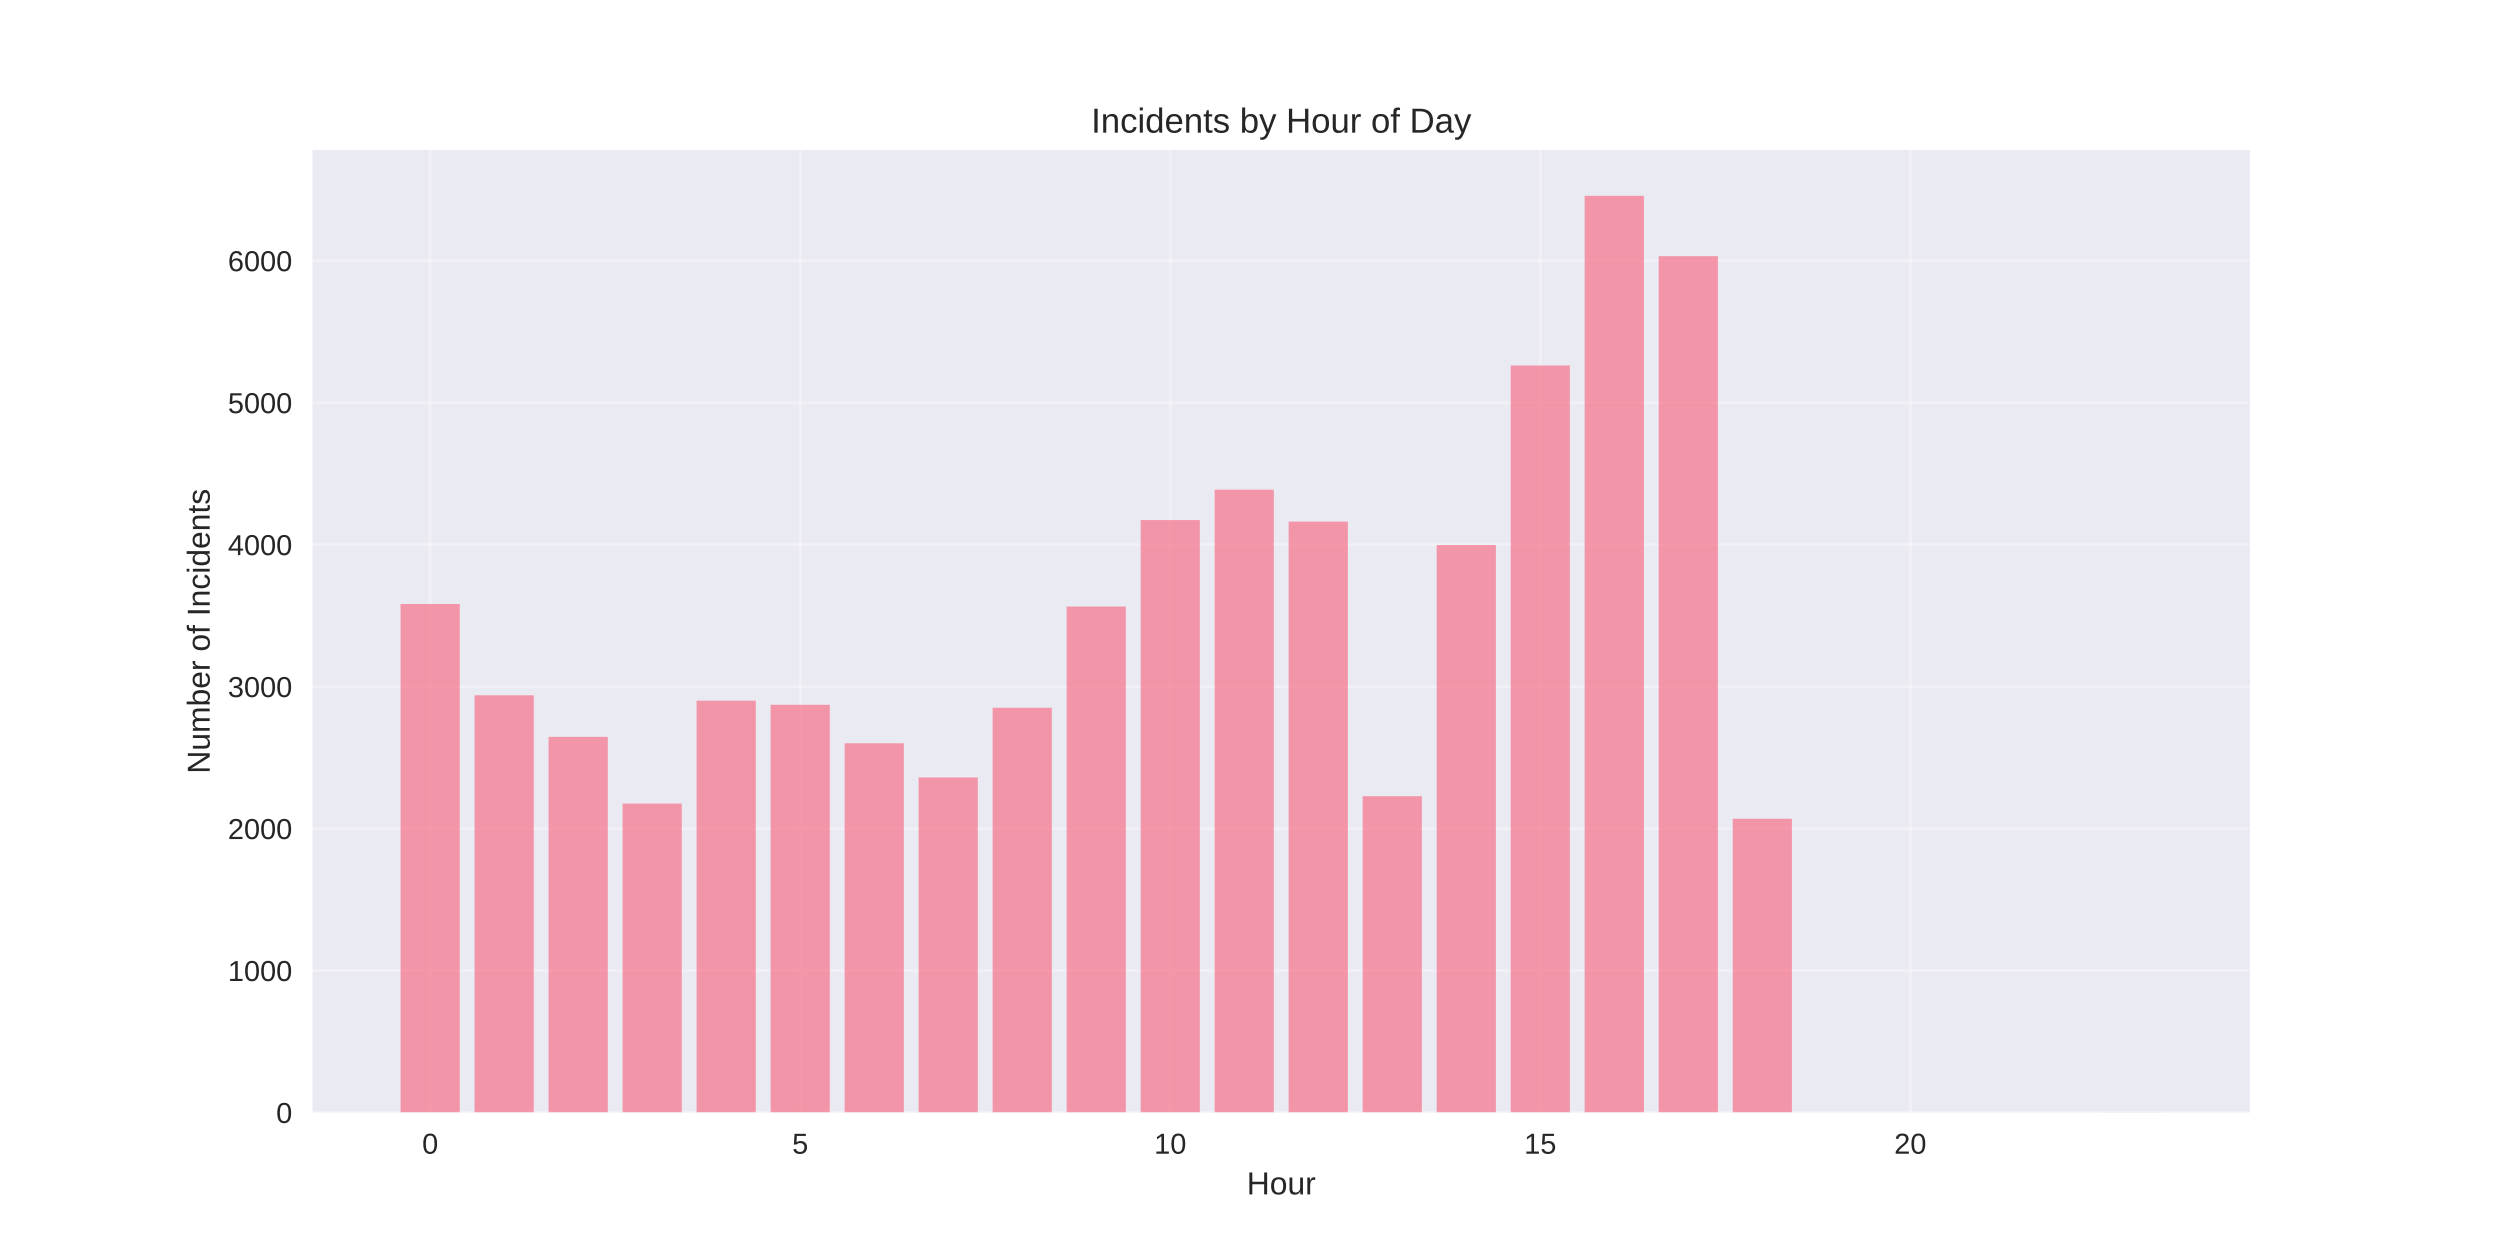
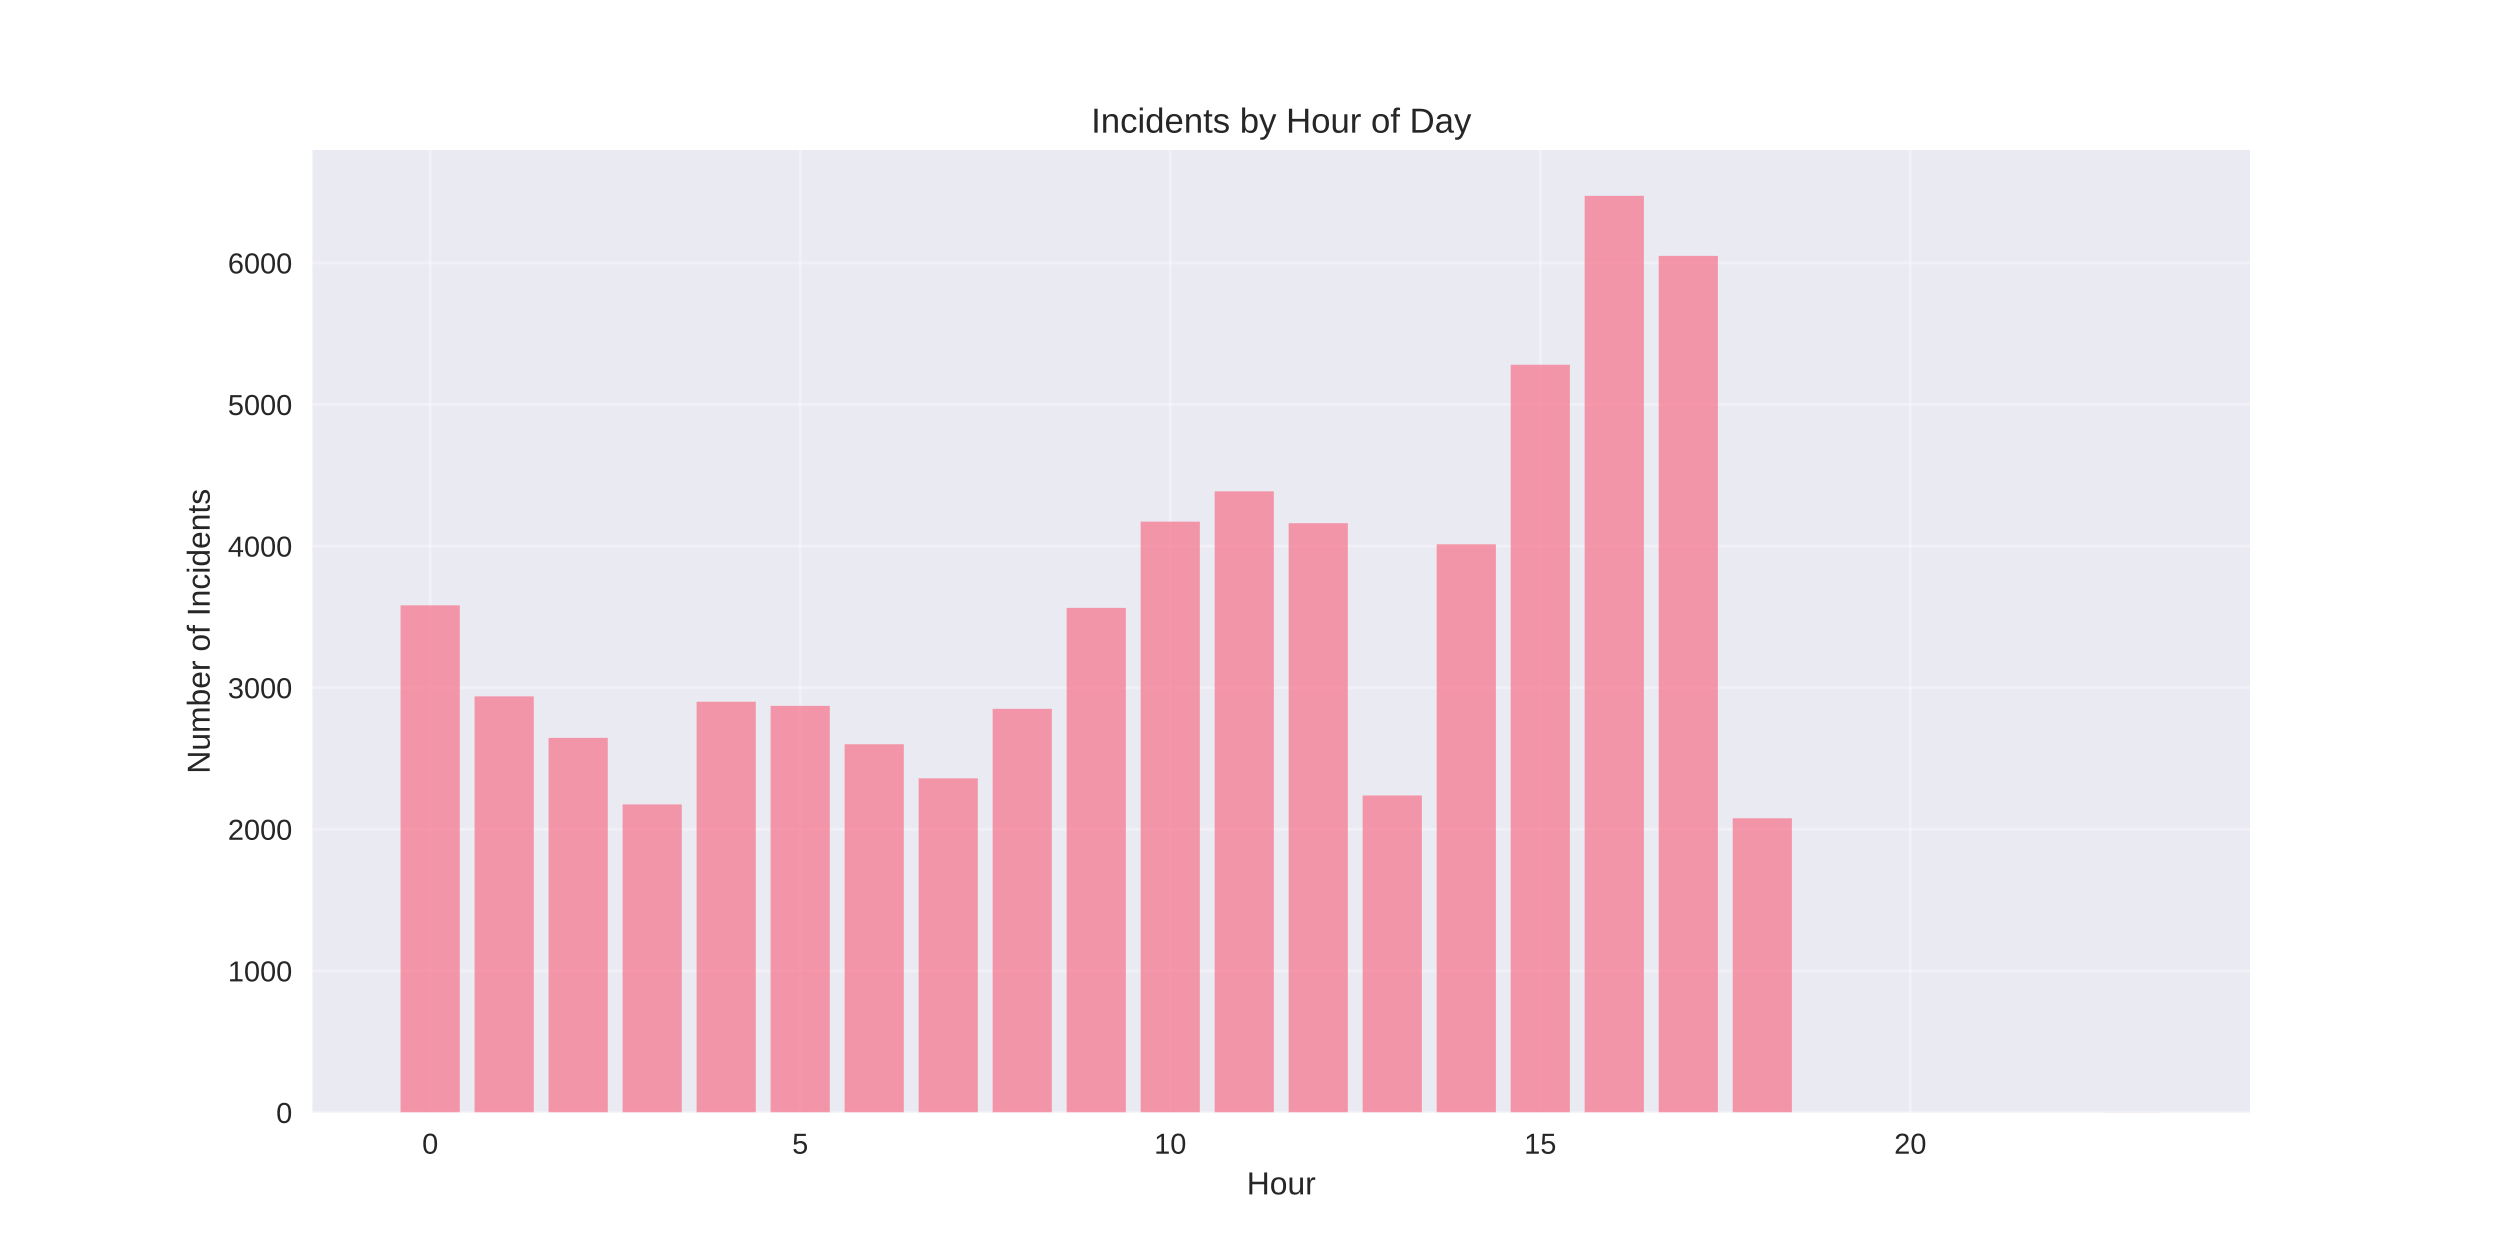
<svg xmlns="http://www.w3.org/2000/svg" width="864pt" height="432pt" viewBox="0 0 864 432" version="1.1">
  <defs>
    <style type="text/css">*{stroke-linejoin: round; stroke-linecap: butt}</style>
  </defs>
  <g id="figure_1">
    <g id="patch_1">
      <path d="M 0 432  L 864 432  L 864 0  L 0 0  z " style="fill: #ffffff" />
    </g>
    <g id="axes_1">
      <g id="patch_2">
        <path d="M 108 384.48  L 777.6 384.48  L 777.6 51.84  L 108 51.84  z " style="fill: #eaeaf2" />
      </g>
      <g id="matplotlib.axis_1">
        <g id="xtick_1">
          <g id="line2d_1">
-             <path d="M 148.667 384.48  L 148.667 51.84  " clip-path="url(#p3abc9a772a)" style="fill: none; stroke: #ffffff; stroke-opacity: 0.3; stroke-linecap: round" />
+             <path d="M 148.667 384.48  L 148.667 51.84  " clip-path="url(#p0d088d9617)" style="fill: none; stroke: #ffffff; stroke-opacity: 0.3; stroke-linecap: round" />
          </g>
          <g id="line2d_2" />
          <g id="text_1">
            <text style="fill: #262626; font: 10px 'Arial', 'Liberation Sans', 'DejaVu Sans', 'Bitstream Vera Sans', sans-serif; text-anchor: middle" x="148.667" y="398.727" transform="rotate(-0 148.6671 398.7269)">0</text>
          </g>
        </g>
        <g id="xtick_2">
          <g id="line2d_3">
-             <path d="M 276.551 384.48  L 276.551 51.84  " clip-path="url(#p3abc9a772a)" style="fill: none; stroke: #ffffff; stroke-opacity: 0.3; stroke-linecap: round" />
+             <path d="M 276.551 384.48  L 276.551 51.84  " clip-path="url(#p0d088d9617)" style="fill: none; stroke: #ffffff; stroke-opacity: 0.3; stroke-linecap: round" />
          </g>
          <g id="line2d_4" />
          <g id="text_2">
            <text style="fill: #262626; font: 10px 'Arial', 'Liberation Sans', 'DejaVu Sans', 'Bitstream Vera Sans', sans-serif; text-anchor: middle" x="276.551" y="398.727" transform="rotate(-0 276.551 398.7269)">5</text>
          </g>
        </g>
        <g id="xtick_3">
          <g id="line2d_5">
-             <path d="M 404.435 384.48  L 404.435 51.84  " clip-path="url(#p3abc9a772a)" style="fill: none; stroke: #ffffff; stroke-opacity: 0.3; stroke-linecap: round" />
+             <path d="M 404.435 384.48  L 404.435 51.84  " clip-path="url(#p0d088d9617)" style="fill: none; stroke: #ffffff; stroke-opacity: 0.3; stroke-linecap: round" />
          </g>
          <g id="line2d_6" />
          <g id="text_3">
            <text style="fill: #262626; font: 10px 'Arial', 'Liberation Sans', 'DejaVu Sans', 'Bitstream Vera Sans', sans-serif; text-anchor: middle" x="404.435" y="398.727" transform="rotate(-0 404.4348 398.7269)">10</text>
          </g>
        </g>
        <g id="xtick_4">
          <g id="line2d_7">
-             <path d="M 532.319 384.48  L 532.319 51.84  " clip-path="url(#p3abc9a772a)" style="fill: none; stroke: #ffffff; stroke-opacity: 0.3; stroke-linecap: round" />
+             <path d="M 532.319 384.48  L 532.319 51.84  " clip-path="url(#p0d088d9617)" style="fill: none; stroke: #ffffff; stroke-opacity: 0.3; stroke-linecap: round" />
          </g>
          <g id="line2d_8" />
          <g id="text_4">
            <text style="fill: #262626; font: 10px 'Arial', 'Liberation Sans', 'DejaVu Sans', 'Bitstream Vera Sans', sans-serif; text-anchor: middle" x="532.319" y="398.727" transform="rotate(-0 532.3187 398.7269)">15</text>
          </g>
        </g>
        <g id="xtick_5">
          <g id="line2d_9">
-             <path d="M 660.203 384.48  L 660.203 51.84  " clip-path="url(#p3abc9a772a)" style="fill: none; stroke: #ffffff; stroke-opacity: 0.3; stroke-linecap: round" />
+             <path d="M 660.203 384.48  L 660.203 51.84  " clip-path="url(#p0d088d9617)" style="fill: none; stroke: #ffffff; stroke-opacity: 0.3; stroke-linecap: round" />
          </g>
          <g id="line2d_10" />
          <g id="text_5">
            <text style="fill: #262626; font: 10px 'Arial', 'Liberation Sans', 'DejaVu Sans', 'Bitstream Vera Sans', sans-serif; text-anchor: middle" x="660.203" y="398.727" transform="rotate(-0 660.2026 398.7269)">20</text>
          </g>
        </g>
        <g id="text_6">
          <text style="fill: #262626; font: 11px 'Arial', 'Liberation Sans', 'DejaVu Sans', 'Bitstream Vera Sans', sans-serif; text-anchor: middle" x="442.8" y="412.773" transform="rotate(-0 442.8 412.7734)">Hour</text>
        </g>
      </g>
      <g id="matplotlib.axis_2">
        <g id="ytick_1">
          <g id="line2d_11">
-             <path d="M 108 384.48  L 777.6 384.48  " clip-path="url(#p3abc9a772a)" style="fill: none; stroke: #ffffff; stroke-opacity: 0.3; stroke-linecap: round" />
+             <path d="M 108 384.48  L 777.6 384.48  " clip-path="url(#p0d088d9617)" style="fill: none; stroke: #ffffff; stroke-opacity: 0.3; stroke-linecap: round" />
          </g>
          <g id="line2d_12" />
          <g id="text_7">
            <text style="fill: #262626; font: 10px 'Arial', 'Liberation Sans', 'DejaVu Sans', 'Bitstream Vera Sans', sans-serif; text-anchor: end" x="101" y="388.103" transform="rotate(-0 101 388.1034)">0</text>
          </g>
        </g>
        <g id="ytick_2">
          <g id="line2d_13">
-             <path d="M 108 335.417  L 777.6 335.417  " clip-path="url(#p3abc9a772a)" style="fill: none; stroke: #ffffff; stroke-opacity: 0.3; stroke-linecap: round" />
+             <path d="M 108 335.546  L 777.6 335.546  " clip-path="url(#p0d088d9617)" style="fill: none; stroke: #ffffff; stroke-opacity: 0.3; stroke-linecap: round" />
          </g>
          <g id="line2d_14" />
          <g id="text_8">
-             <text style="fill: #262626; font: 10px 'Arial', 'Liberation Sans', 'DejaVu Sans', 'Bitstream Vera Sans', sans-serif; text-anchor: end" x="101" y="339.04" transform="rotate(-0 101 339.0404)">1000</text>
+             <text style="fill: #262626; font: 10px 'Arial', 'Liberation Sans', 'DejaVu Sans', 'Bitstream Vera Sans', sans-serif; text-anchor: end" x="101" y="339.169" transform="rotate(-0 101 339.1692)">1000</text>
          </g>
        </g>
        <g id="ytick_3">
          <g id="line2d_15">
-             <path d="M 108 286.354  L 777.6 286.354  " clip-path="url(#p3abc9a772a)" style="fill: none; stroke: #ffffff; stroke-opacity: 0.3; stroke-linecap: round" />
+             <path d="M 108 286.612  L 777.6 286.612  " clip-path="url(#p0d088d9617)" style="fill: none; stroke: #ffffff; stroke-opacity: 0.3; stroke-linecap: round" />
          </g>
          <g id="line2d_16" />
          <g id="text_9">
-             <text style="fill: #262626; font: 10px 'Arial', 'Liberation Sans', 'DejaVu Sans', 'Bitstream Vera Sans', sans-serif; text-anchor: end" x="101" y="289.977" transform="rotate(-0 101 289.9774)">2000</text>
+             <text style="fill: #262626; font: 10px 'Arial', 'Liberation Sans', 'DejaVu Sans', 'Bitstream Vera Sans', sans-serif; text-anchor: end" x="101" y="290.235" transform="rotate(-0 101 290.235)">2000</text>
          </g>
        </g>
        <g id="ytick_4">
          <g id="line2d_17">
-             <path d="M 108 237.291  L 777.6 237.291  " clip-path="url(#p3abc9a772a)" style="fill: none; stroke: #ffffff; stroke-opacity: 0.3; stroke-linecap: round" />
+             <path d="M 108 237.677  L 777.6 237.677  " clip-path="url(#p0d088d9617)" style="fill: none; stroke: #ffffff; stroke-opacity: 0.3; stroke-linecap: round" />
          </g>
          <g id="line2d_18" />
          <g id="text_10">
-             <text style="fill: #262626; font: 10px 'Arial', 'Liberation Sans', 'DejaVu Sans', 'Bitstream Vera Sans', sans-serif; text-anchor: end" x="101" y="240.914" transform="rotate(-0 101 240.9143)">3000</text>
+             <text style="fill: #262626; font: 10px 'Arial', 'Liberation Sans', 'DejaVu Sans', 'Bitstream Vera Sans', sans-serif; text-anchor: end" x="101" y="241.301" transform="rotate(-0 101 241.3008)">3000</text>
          </g>
        </g>
        <g id="ytick_5">
          <g id="line2d_19">
-             <path d="M 108 188.228  L 777.6 188.228  " clip-path="url(#p3abc9a772a)" style="fill: none; stroke: #ffffff; stroke-opacity: 0.3; stroke-linecap: round" />
+             <path d="M 108 188.743  L 777.6 188.743  " clip-path="url(#p0d088d9617)" style="fill: none; stroke: #ffffff; stroke-opacity: 0.3; stroke-linecap: round" />
          </g>
          <g id="line2d_20" />
          <g id="text_11">
-             <text style="fill: #262626; font: 10px 'Arial', 'Liberation Sans', 'DejaVu Sans', 'Bitstream Vera Sans', sans-serif; text-anchor: end" x="101" y="191.851" transform="rotate(-0 101 191.8513)">4000</text>
+             <text style="fill: #262626; font: 10px 'Arial', 'Liberation Sans', 'DejaVu Sans', 'Bitstream Vera Sans', sans-serif; text-anchor: end" x="101" y="192.367" transform="rotate(-0 101 192.3666)">4000</text>
          </g>
        </g>
        <g id="ytick_6">
          <g id="line2d_21">
-             <path d="M 108 139.165  L 777.6 139.165  " clip-path="url(#p3abc9a772a)" style="fill: none; stroke: #ffffff; stroke-opacity: 0.3; stroke-linecap: round" />
+             <path d="M 108 139.809  L 777.6 139.809  " clip-path="url(#p0d088d9617)" style="fill: none; stroke: #ffffff; stroke-opacity: 0.3; stroke-linecap: round" />
          </g>
          <g id="line2d_22" />
          <g id="text_12">
-             <text style="fill: #262626; font: 10px 'Arial', 'Liberation Sans', 'DejaVu Sans', 'Bitstream Vera Sans', sans-serif; text-anchor: end" x="101" y="142.788" transform="rotate(-0 101 142.7883)">5000</text>
+             <text style="fill: #262626; font: 10px 'Arial', 'Liberation Sans', 'DejaVu Sans', 'Bitstream Vera Sans', sans-serif; text-anchor: end" x="101" y="143.432" transform="rotate(-0 101 143.4324)">5000</text>
          </g>
        </g>
        <g id="ytick_7">
          <g id="line2d_23">
-             <path d="M 108 90.102  L 777.6 90.102  " clip-path="url(#p3abc9a772a)" style="fill: none; stroke: #ffffff; stroke-opacity: 0.3; stroke-linecap: round" />
+             <path d="M 108 90.875  L 777.6 90.875  " clip-path="url(#p0d088d9617)" style="fill: none; stroke: #ffffff; stroke-opacity: 0.3; stroke-linecap: round" />
          </g>
          <g id="line2d_24" />
          <g id="text_13">
-             <text style="fill: #262626; font: 10px 'Arial', 'Liberation Sans', 'DejaVu Sans', 'Bitstream Vera Sans', sans-serif; text-anchor: end" x="101" y="93.725" transform="rotate(-0 101 93.72524)">6000</text>
+             <text style="fill: #262626; font: 10px 'Arial', 'Liberation Sans', 'DejaVu Sans', 'Bitstream Vera Sans', sans-serif; text-anchor: end" x="101" y="94.498" transform="rotate(-0 101 94.49825)">6000</text>
          </g>
        </g>
        <g id="text_14">
          <text style="fill: #262626; font: 11px 'Arial', 'Liberation Sans', 'DejaVu Sans', 'Bitstream Vera Sans', sans-serif; text-anchor: middle" x="72.474" y="218.16" transform="rotate(-90 72.47375 218.16)">Number of Incidents</text>
        </g>
      </g>
      <g id="patch_3">
-         <path d="M 138.436 384.48  L 158.898 384.48  L 158.898 208.736  L 138.436 208.736  z " clip-path="url(#p3abc9a772a)" style="fill: #f77189; opacity: 0.7" />
+         <path d="M 138.436 384.48  L 158.898 384.48  L 158.898 209.198  L 138.436 209.198  z " clip-path="url(#p0d088d9617)" style="fill: #f77189; opacity: 0.7" />
      </g>
      <g id="patch_4">
-         <path d="M 164.013 384.48  L 184.475 384.48  L 184.475 240.284  L 164.013 240.284  z " clip-path="url(#p3abc9a772a)" style="fill: #f77189; opacity: 0.7" />
+         <path d="M 164.013 384.48  L 184.475 384.48  L 184.475 240.662  L 164.013 240.662  z " clip-path="url(#p0d088d9617)" style="fill: #f77189; opacity: 0.7" />
      </g>
      <g id="patch_5">
-         <path d="M 189.59 384.48  L 210.051 384.48  L 210.051 254.659  L 189.59 254.659  z " clip-path="url(#p3abc9a772a)" style="fill: #f77189; opacity: 0.7" />
+         <path d="M 189.59 384.48  L 210.051 384.48  L 210.051 255  L 189.59 255  z " clip-path="url(#p0d088d9617)" style="fill: #f77189; opacity: 0.7" />
      </g>
      <g id="patch_6">
-         <path d="M 215.167 384.48  L 235.628 384.48  L 235.628 277.719  L 215.167 277.719  z " clip-path="url(#p3abc9a772a)" style="fill: #f77189; opacity: 0.7" />
+         <path d="M 215.167 384.48  L 235.628 384.48  L 235.628 277.999  L 215.167 277.999  z " clip-path="url(#p0d088d9617)" style="fill: #f77189; opacity: 0.7" />
      </g>
      <g id="patch_7">
-         <path d="M 240.743 384.48  L 261.205 384.48  L 261.205 242.148  L 240.743 242.148  z " clip-path="url(#p3abc9a772a)" style="fill: #f77189; opacity: 0.7" />
+         <path d="M 240.743 384.48  L 261.205 384.48  L 261.205 242.522  L 240.743 242.522  z " clip-path="url(#p0d088d9617)" style="fill: #f77189; opacity: 0.7" />
      </g>
      <g id="patch_8">
-         <path d="M 266.32 384.48  L 286.782 384.48  L 286.782 243.571  L 266.32 243.571  z " clip-path="url(#p3abc9a772a)" style="fill: #f77189; opacity: 0.7" />
+         <path d="M 266.32 384.48  L 286.782 384.48  L 286.782 243.941  L 266.32 243.941  z " clip-path="url(#p0d088d9617)" style="fill: #f77189; opacity: 0.7" />
      </g>
      <g id="patch_9">
-         <path d="M 291.897 384.48  L 312.358 384.48  L 312.358 256.867  L 291.897 256.867  z " clip-path="url(#p3abc9a772a)" style="fill: #f77189; opacity: 0.7" />
+         <path d="M 291.897 384.48  L 312.358 384.48  L 312.358 257.202  L 291.897 257.202  z " clip-path="url(#p0d088d9617)" style="fill: #f77189; opacity: 0.7" />
      </g>
      <g id="patch_10">
-         <path d="M 317.474 384.48  L 337.935 384.48  L 337.935 268.691  L 317.474 268.691  z " clip-path="url(#p3abc9a772a)" style="fill: #f77189; opacity: 0.7" />
+         <path d="M 317.474 384.48  L 337.935 384.48  L 337.935 268.995  L 317.474 268.995  z " clip-path="url(#p0d088d9617)" style="fill: #f77189; opacity: 0.7" />
      </g>
      <g id="patch_11">
-         <path d="M 343.051 384.48  L 363.512 384.48  L 363.512 244.601  L 343.051 244.601  z " clip-path="url(#p3abc9a772a)" style="fill: #f77189; opacity: 0.7" />
+         <path d="M 343.051 384.48  L 363.512 384.48  L 363.512 244.969  L 343.051 244.969  z " clip-path="url(#p0d088d9617)" style="fill: #f77189; opacity: 0.7" />
      </g>
      <g id="patch_12">
-         <path d="M 368.627 384.48  L 389.089 384.48  L 389.089 209.619  L 368.627 209.619  z " clip-path="url(#p3abc9a772a)" style="fill: #f77189; opacity: 0.7" />
+         <path d="M 368.627 384.48  L 389.089 384.48  L 389.089 210.079  L 368.627 210.079  z " clip-path="url(#p0d088d9617)" style="fill: #f77189; opacity: 0.7" />
      </g>
      <g id="patch_13">
-         <path d="M 394.204 384.48  L 414.666 384.48  L 414.666 179.74  L 394.204 179.74  z " clip-path="url(#p3abc9a772a)" style="fill: #f77189; opacity: 0.7" />
+         <path d="M 394.204 384.48  L 414.666 384.48  L 414.666 180.278  L 394.204 180.278  z " clip-path="url(#p0d088d9617)" style="fill: #f77189; opacity: 0.7" />
      </g>
      <g id="patch_14">
-         <path d="M 419.781 384.48  L 440.242 384.48  L 440.242 169.24  L 419.781 169.24  z " clip-path="url(#p3abc9a772a)" style="fill: #f77189; opacity: 0.7" />
+         <path d="M 419.781 384.48  L 440.242 384.48  L 440.242 169.806  L 419.781 169.806  z " clip-path="url(#p0d088d9617)" style="fill: #f77189; opacity: 0.7" />
      </g>
      <g id="patch_15">
-         <path d="M 445.358 384.48  L 465.819 384.48  L 465.819 180.28  L 445.358 180.28  z " clip-path="url(#p3abc9a772a)" style="fill: #f77189; opacity: 0.7" />
+         <path d="M 445.358 384.48  L 465.819 384.48  L 465.819 180.816  L 445.358 180.816  z " clip-path="url(#p0d088d9617)" style="fill: #f77189; opacity: 0.7" />
      </g>
      <g id="patch_16">
-         <path d="M 470.934 384.48  L 491.396 384.48  L 491.396 275.168  L 470.934 275.168  z " clip-path="url(#p3abc9a772a)" style="fill: #f77189; opacity: 0.7" />
+         <path d="M 470.934 384.48  L 491.396 384.48  L 491.396 274.916  L 470.934 274.916  z " clip-path="url(#p0d088d9617)" style="fill: #f77189; opacity: 0.7" />
      </g>
      <g id="patch_17">
-         <path d="M 496.511 384.48  L 516.973 384.48  L 516.973 188.375  L 496.511 188.375  z " clip-path="url(#p3abc9a772a)" style="fill: #f77189; opacity: 0.7" />
+         <path d="M 496.511 384.48  L 516.973 384.48  L 516.973 188.107  L 496.511 188.107  z " clip-path="url(#p0d088d9617)" style="fill: #f77189; opacity: 0.7" />
      </g>
      <g id="patch_18">
-         <path d="M 522.088 384.48  L 542.549 384.48  L 542.549 126.31  L 522.088 126.31  z " clip-path="url(#p3abc9a772a)" style="fill: #f77189; opacity: 0.7" />
+         <path d="M 522.088 384.48  L 542.549 384.48  L 542.549 126.058  L 522.088 126.058  z " clip-path="url(#p0d088d9617)" style="fill: #f77189; opacity: 0.7" />
      </g>
      <g id="patch_19">
-         <path d="M 547.665 384.48  L 568.126 384.48  L 568.126 67.68  L 547.665 67.68  z " clip-path="url(#p3abc9a772a)" style="fill: #f77189; opacity: 0.7" />
+         <path d="M 547.665 384.48  L 568.126 384.48  L 568.126 67.68  L 547.665 67.68  z " clip-path="url(#p0d088d9617)" style="fill: #f77189; opacity: 0.7" />
      </g>
      <g id="patch_20">
-         <path d="M 573.242 384.48  L 593.703 384.48  L 593.703 88.532  L 573.242 88.532  z " clip-path="url(#p3abc9a772a)" style="fill: #f77189; opacity: 0.7" />
+         <path d="M 573.242 384.48  L 593.703 384.48  L 593.703 88.428  L 573.242 88.428  z " clip-path="url(#p0d088d9617)" style="fill: #f77189; opacity: 0.7" />
      </g>
      <g id="patch_21">
-         <path d="M 598.818 384.48  L 619.28 384.48  L 619.28 282.969  L 598.818 282.969  z " clip-path="url(#p3abc9a772a)" style="fill: #f77189; opacity: 0.7" />
+         <path d="M 598.818 384.48  L 619.28 384.48  L 619.28 282.795  L 598.818 282.795  z " clip-path="url(#p0d088d9617)" style="fill: #f77189; opacity: 0.7" />
      </g>
      <g id="patch_22">
-         <path d="M 726.702 384.48  L 747.164 384.48  L 747.164 384.431  L 726.702 384.431  z " clip-path="url(#p3abc9a772a)" style="fill: #f77189; opacity: 0.7" />
+         <path d="M 726.702 384.48  L 747.164 384.48  L 747.164 384.431  L 726.702 384.431  z " clip-path="url(#p0d088d9617)" style="fill: #f77189; opacity: 0.7" />
      </g>
      <g id="patch_23">
        <path d="M 108 384.48  L 108 51.84  " style="fill: none" />
      </g>
      <g id="patch_24">
        <path d="M 777.6 384.48  L 777.6 51.84  " style="fill: none" />
      </g>
      <g id="patch_25">
        <path d="M 108 384.48  L 777.6 384.48  " style="fill: none" />
      </g>
      <g id="patch_26">
        <path d="M 108 51.84  L 777.6 51.84  " style="fill: none" />
      </g>
      <g id="text_15">
        <text style="fill: #262626; font: 12px 'Arial', 'Liberation Sans', 'DejaVu Sans', 'Bitstream Vera Sans', sans-serif; text-anchor: middle" x="442.8" y="45.84" transform="rotate(-0 442.8 45.84)">Incidents by Hour of Day</text>
      </g>
    </g>
  </g>
  <defs>
-     <clipPath id="p3abc9a772a">
+     <clipPath id="p0d088d9617">
      <rect x="108" y="51.84" width="669.6" height="332.64" />
    </clipPath>
  </defs>
</svg>
